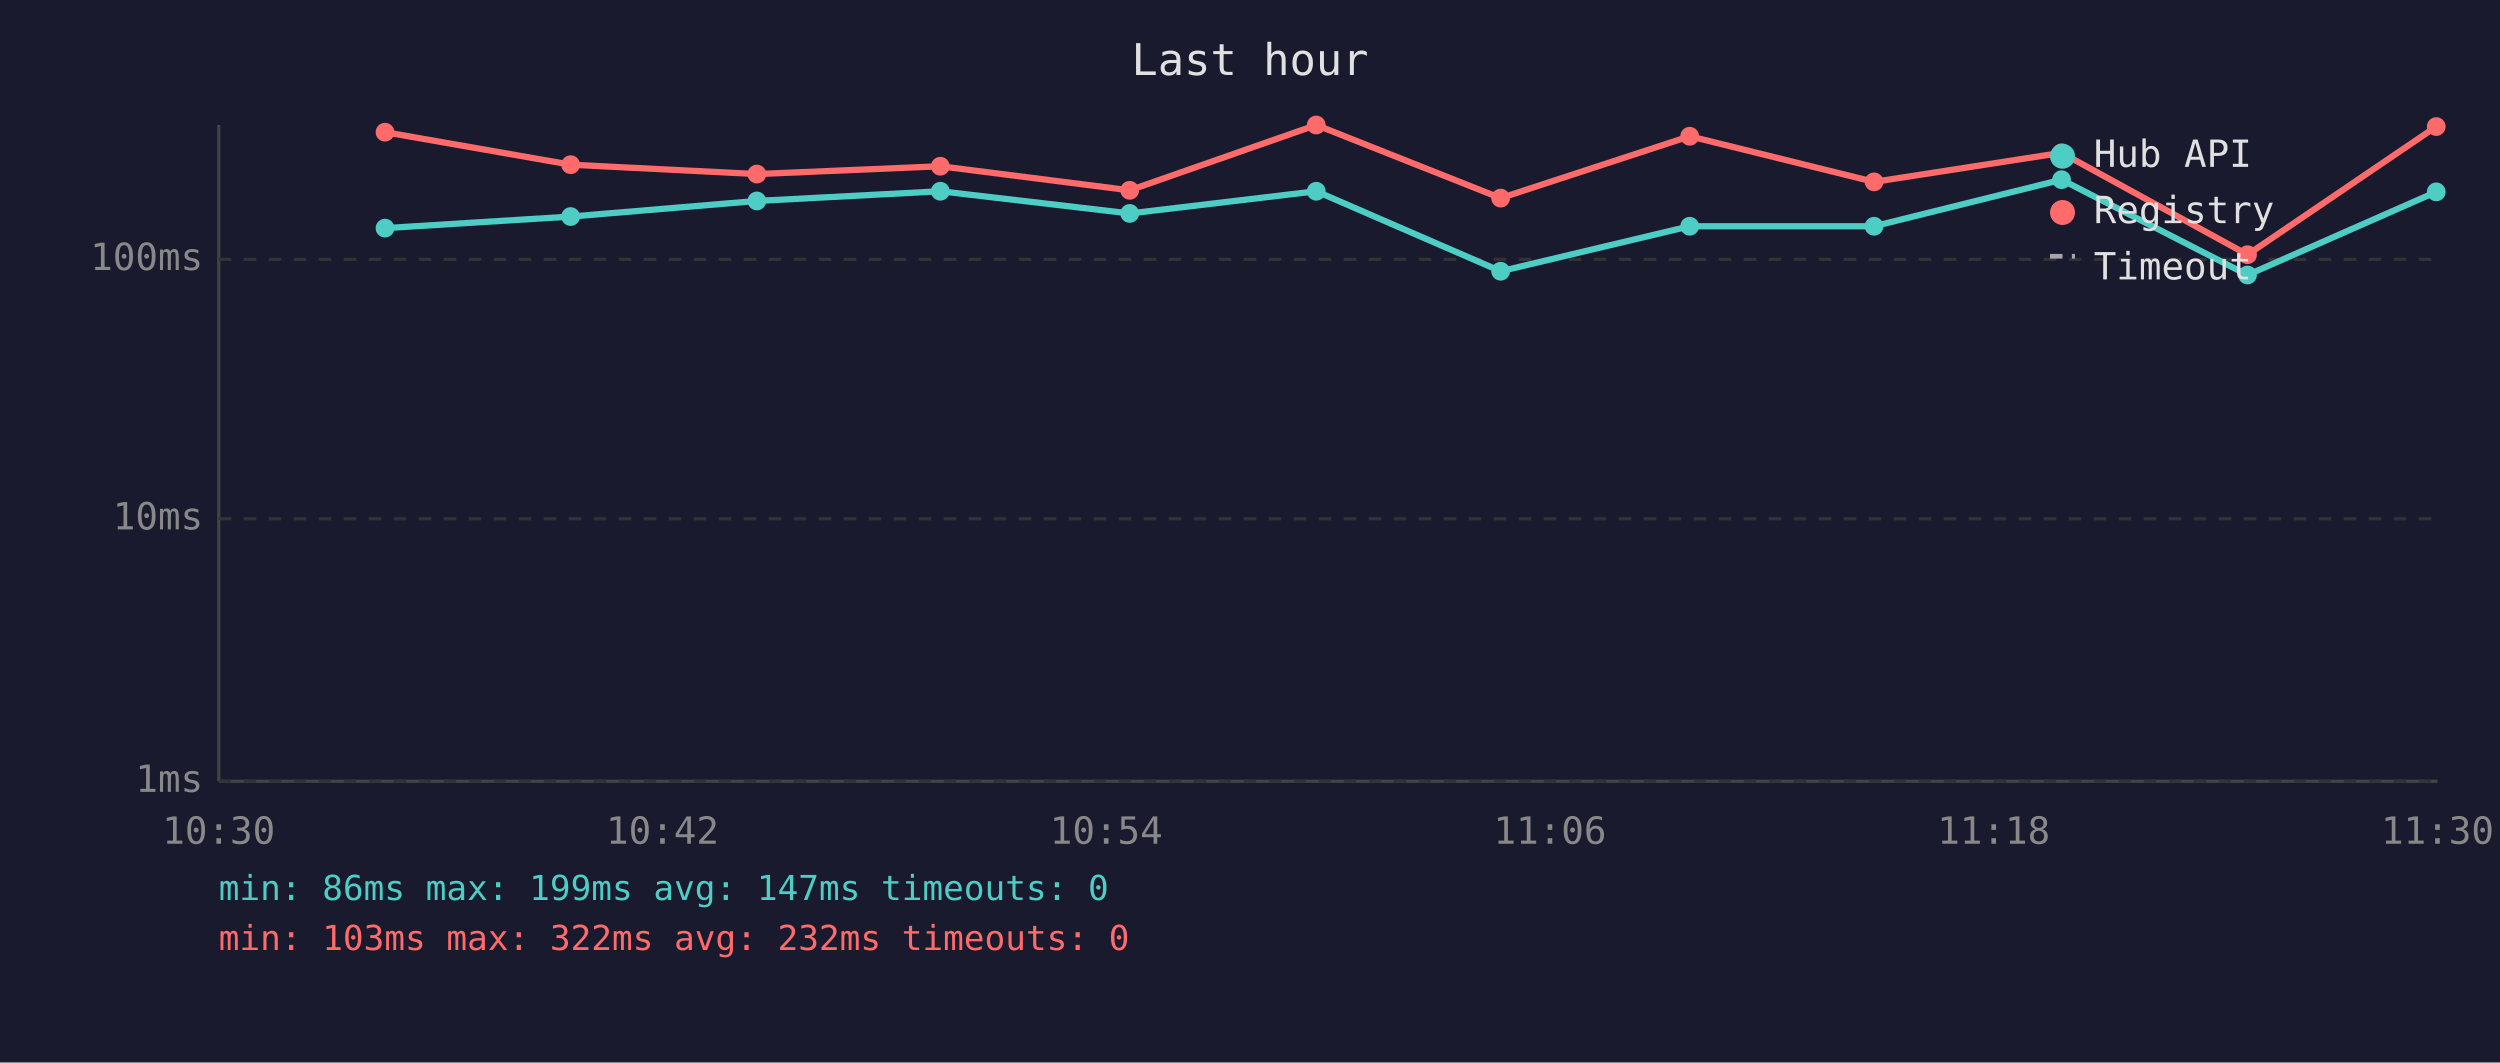
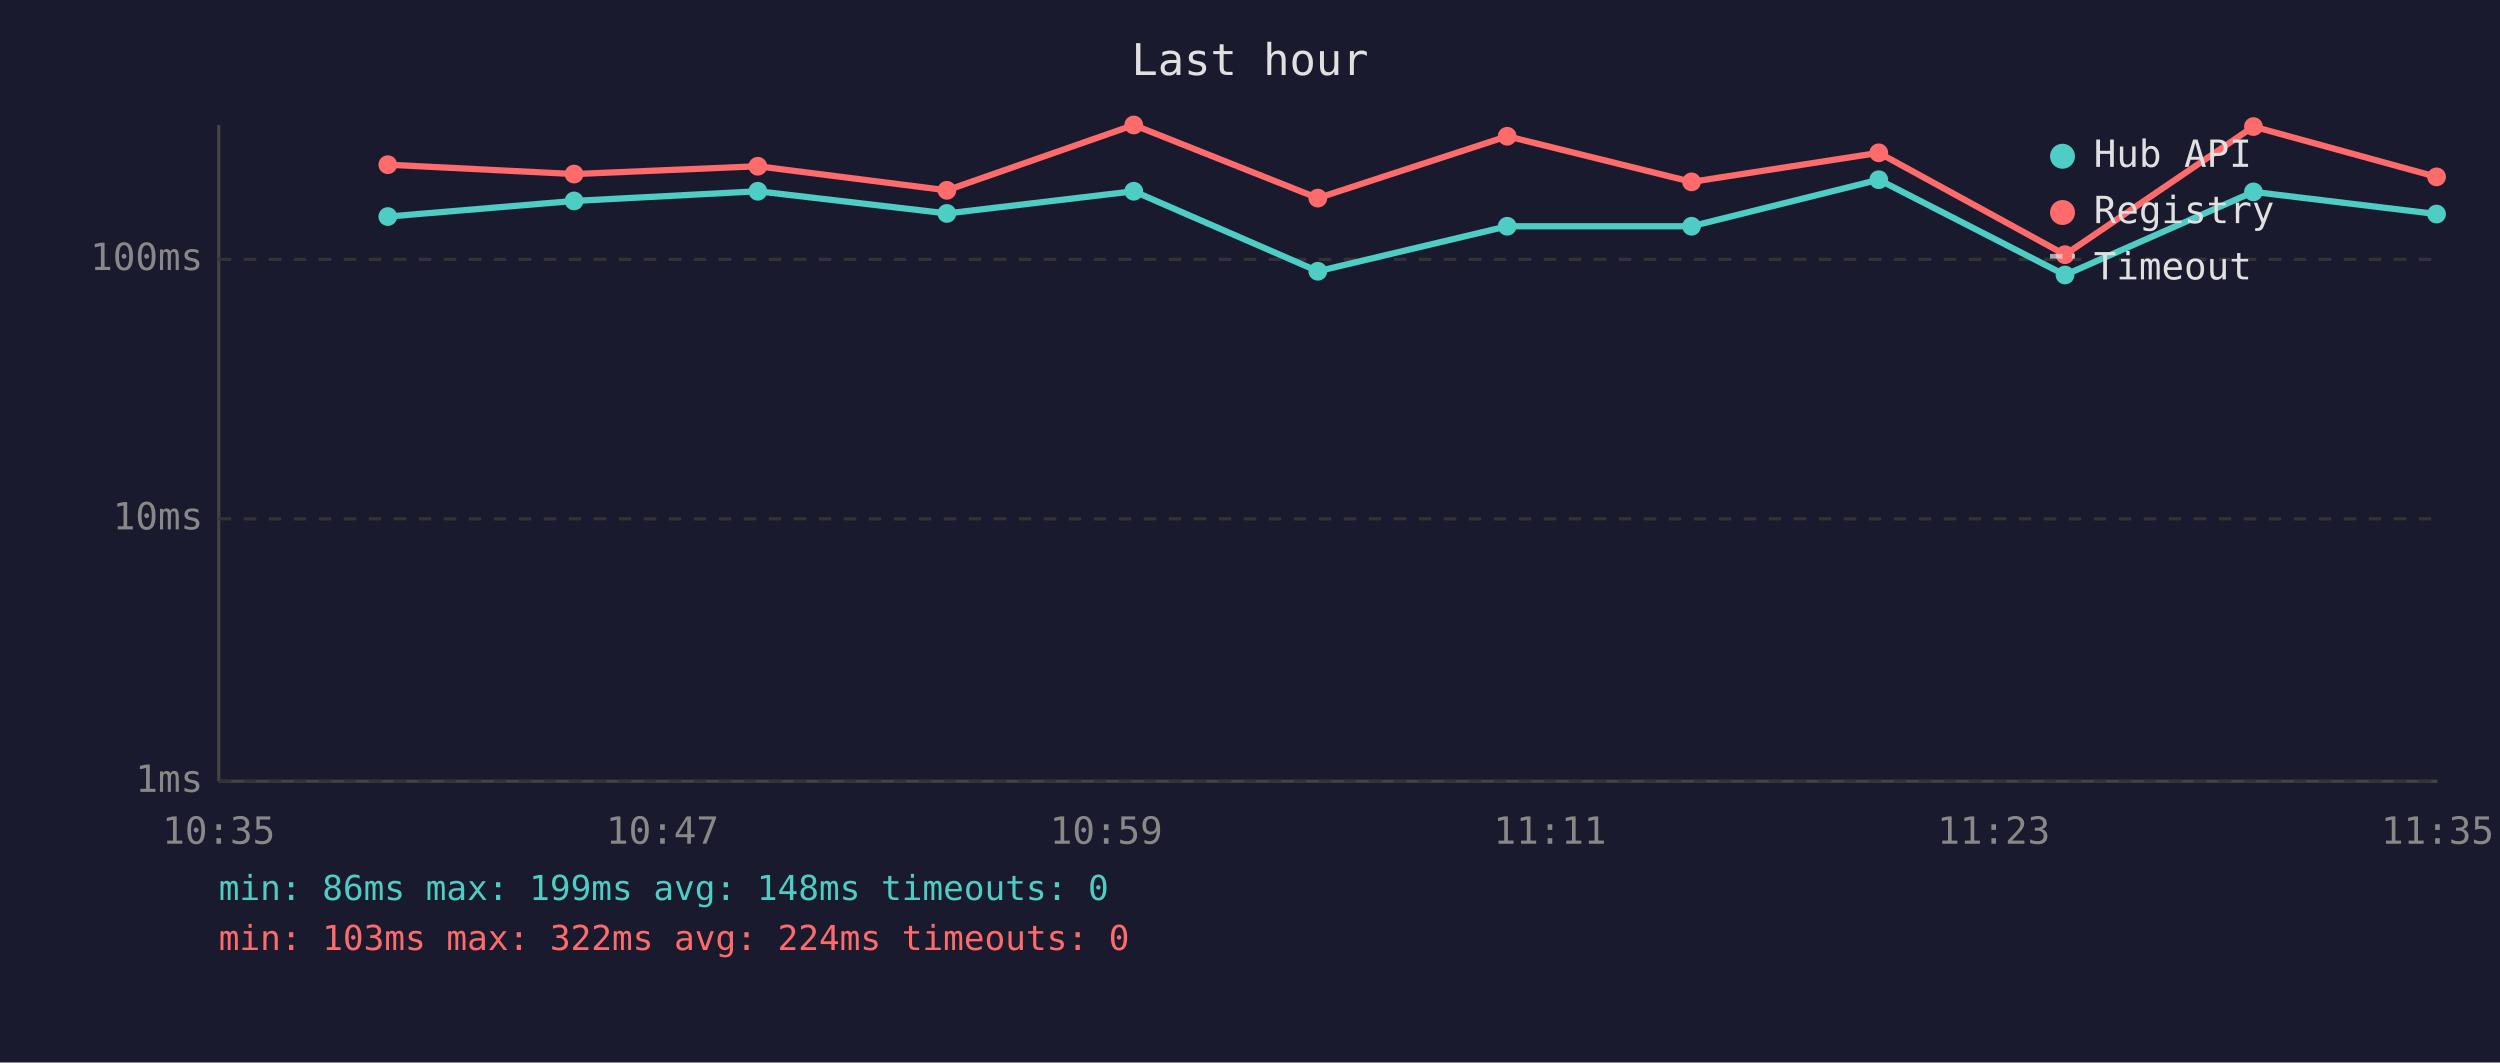
<svg xmlns="http://www.w3.org/2000/svg" viewBox="0 0 800 340" font-family="monospace" font-size="12">
  <rect width="800" height="340" fill="#1a1a2e" />
  <text x="400" y="24" fill="#e0e0e0" font-size="14" text-anchor="middle">Last hour</text>
  <line x1="70" y1="40" x2="70" y2="250" stroke="#444" stroke-width="1" />
  <line x1="70" y1="250" x2="780" y2="250" stroke="#444" stroke-width="1" />
  <line x1="70" y1="250" x2="780" y2="250" stroke="#333" stroke-width="1" stroke-dasharray="4" />
  <text x="65" y="250" fill="#888" text-anchor="end" dominant-baseline="middle">1ms</text>
  <line x1="70" y1="166" x2="780" y2="166" stroke="#333" stroke-width="1" stroke-dasharray="4" />
  <text x="65" y="166" fill="#888" text-anchor="end" dominant-baseline="middle">10ms</text>
  <line x1="70" y1="83" x2="780" y2="83" stroke="#333" stroke-width="1" stroke-dasharray="4" />
  <text x="65" y="83" fill="#888" text-anchor="end" dominant-baseline="middle">100ms</text>
-   <text x="70" y="270" fill="#888" text-anchor="middle">10:30</text>
-   <text x="212" y="270" fill="#888" text-anchor="middle">10:42</text>
-   <text x="354" y="270" fill="#888" text-anchor="middle">10:54</text>
-   <text x="496" y="270" fill="#888" text-anchor="middle">11:06</text>
-   <text x="638" y="270" fill="#888" text-anchor="middle">11:18</text>
-   <text x="780" y="270" fill="#888" text-anchor="middle">11:30</text>
-   <polyline points="123.2,73.0 182.6,69.3 242.2,64.3 300.9,61.2 361.5,68.3 421.2,61.2 480.2,86.8 540.7,72.4 599.7,72.4 659.7,57.5 719.2,88.0 779.6,61.4" fill="none" stroke="#4ecdc4" stroke-width="2" opacity="1" />
-   <circle cx="123.2" cy="73.0" r="3" fill="#4ecdc4" />
-   <circle cx="182.6" cy="69.3" r="3" fill="#4ecdc4" />
-   <circle cx="242.2" cy="64.3" r="3" fill="#4ecdc4" />
-   <circle cx="300.9" cy="61.2" r="3" fill="#4ecdc4" />
-   <circle cx="361.5" cy="68.3" r="3" fill="#4ecdc4" />
-   <circle cx="421.2" cy="61.2" r="3" fill="#4ecdc4" />
-   <circle cx="480.2" cy="86.8" r="3" fill="#4ecdc4" />
-   <circle cx="540.7" cy="72.4" r="3" fill="#4ecdc4" />
-   <circle cx="599.7" cy="72.4" r="3" fill="#4ecdc4" />
-   <circle cx="659.7" cy="57.5" r="3" fill="#4ecdc4" />
-   <circle cx="719.2" cy="88.0" r="3" fill="#4ecdc4" />
-   <circle cx="779.6" cy="61.4" r="3" fill="#4ecdc4" />
-   <polyline points="123.2,42.3 182.6,52.7 242.2,55.7 300.9,53.2 361.5,60.9 421.2,40.0 480.2,63.4 540.7,43.6 599.7,58.2 659.7,48.9 719.2,81.5 779.6,40.5" fill="none" stroke="#ff6b6b" stroke-width="2" opacity="1" />
-   <circle cx="123.2" cy="42.3" r="3" fill="#ff6b6b" />
-   <circle cx="182.6" cy="52.7" r="3" fill="#ff6b6b" />
-   <circle cx="242.2" cy="55.7" r="3" fill="#ff6b6b" />
-   <circle cx="300.9" cy="53.2" r="3" fill="#ff6b6b" />
-   <circle cx="361.5" cy="60.9" r="3" fill="#ff6b6b" />
-   <circle cx="421.2" cy="40.0" r="3" fill="#ff6b6b" />
-   <circle cx="480.2" cy="63.4" r="3" fill="#ff6b6b" />
-   <circle cx="540.7" cy="43.6" r="3" fill="#ff6b6b" />
-   <circle cx="599.7" cy="58.2" r="3" fill="#ff6b6b" />
-   <circle cx="659.7" cy="48.9" r="3" fill="#ff6b6b" />
-   <circle cx="719.2" cy="81.5" r="3" fill="#ff6b6b" />
-   <circle cx="779.6" cy="40.5" r="3" fill="#ff6b6b" />
+   <text x="70" y="270" fill="#888" text-anchor="middle">10:35</text>
+   <text x="212" y="270" fill="#888" text-anchor="middle">10:47</text>
+   <text x="354" y="270" fill="#888" text-anchor="middle">10:59</text>
+   <text x="496" y="270" fill="#888" text-anchor="middle">11:11</text>
+   <text x="638" y="270" fill="#888" text-anchor="middle">11:23</text>
+   <text x="780" y="270" fill="#888" text-anchor="middle">11:35</text>
+   <polyline points="124.1,69.3 183.7,64.3 242.5,61.2 303.0,68.3 362.8,61.2 421.7,86.8 482.3,72.4 541.3,72.4 601.2,57.5 660.8,88.0 721.1,61.4 779.7,68.5" fill="none" stroke="#4ecdc4" stroke-width="2" opacity="1" />
+   <circle cx="124.1" cy="69.3" r="3" fill="#4ecdc4" />
+   <circle cx="183.7" cy="64.3" r="3" fill="#4ecdc4" />
+   <circle cx="242.5" cy="61.2" r="3" fill="#4ecdc4" />
+   <circle cx="303.0" cy="68.3" r="3" fill="#4ecdc4" />
+   <circle cx="362.8" cy="61.2" r="3" fill="#4ecdc4" />
+   <circle cx="421.7" cy="86.8" r="3" fill="#4ecdc4" />
+   <circle cx="482.3" cy="72.4" r="3" fill="#4ecdc4" />
+   <circle cx="541.3" cy="72.4" r="3" fill="#4ecdc4" />
+   <circle cx="601.2" cy="57.5" r="3" fill="#4ecdc4" />
+   <circle cx="660.8" cy="88.0" r="3" fill="#4ecdc4" />
+   <circle cx="721.1" cy="61.4" r="3" fill="#4ecdc4" />
+   <circle cx="779.7" cy="68.5" r="3" fill="#4ecdc4" />
+   <polyline points="124.1,52.7 183.7,55.7 242.5,53.2 303.0,60.9 362.8,40.0 421.7,63.4 482.3,43.6 541.3,58.2 601.2,48.9 660.8,81.5 721.1,40.5 779.7,56.6" fill="none" stroke="#ff6b6b" stroke-width="2" opacity="1" />
+   <circle cx="124.1" cy="52.7" r="3" fill="#ff6b6b" />
+   <circle cx="183.7" cy="55.7" r="3" fill="#ff6b6b" />
+   <circle cx="242.5" cy="53.2" r="3" fill="#ff6b6b" />
+   <circle cx="303.0" cy="60.9" r="3" fill="#ff6b6b" />
+   <circle cx="362.8" cy="40.0" r="3" fill="#ff6b6b" />
+   <circle cx="421.7" cy="63.4" r="3" fill="#ff6b6b" />
+   <circle cx="482.3" cy="43.6" r="3" fill="#ff6b6b" />
+   <circle cx="541.3" cy="58.2" r="3" fill="#ff6b6b" />
+   <circle cx="601.2" cy="48.9" r="3" fill="#ff6b6b" />
+   <circle cx="660.8" cy="81.5" r="3" fill="#ff6b6b" />
+   <circle cx="721.1" cy="40.5" r="3" fill="#ff6b6b" />
+   <circle cx="779.7" cy="56.6" r="3" fill="#ff6b6b" />
  <circle cx="660" cy="50" r="4" fill="#4ecdc4" />
  <text x="670" y="50" fill="#e0e0e0" dominant-baseline="middle">Hub API</text>
  <circle cx="660" cy="68" r="4" fill="#ff6b6b" />
  <text x="670" y="68" fill="#e0e0e0" dominant-baseline="middle">Registry</text>
  <line x1="656" y1="82" x2="664" y2="82" stroke="#e0e0e0" stroke-width="1.5" stroke-dasharray="4,3" opacity="0.7" />
  <text x="670" y="86" fill="#e0e0e0" dominant-baseline="middle">Timeout</text>
-   <text x="70" y="288" fill="#4ecdc4" font-size="11">min: 86ms  max: 199ms  avg: 147ms  timeouts: 0</text>
-   <text x="70" y="304" fill="#ff6b6b" font-size="11">min: 103ms  max: 322ms  avg: 232ms  timeouts: 0</text>
+   <text x="70" y="288" fill="#4ecdc4" font-size="11">min: 86ms  max: 199ms  avg: 148ms  timeouts: 0</text>
+   <text x="70" y="304" fill="#ff6b6b" font-size="11">min: 103ms  max: 322ms  avg: 224ms  timeouts: 0</text>
</svg>
